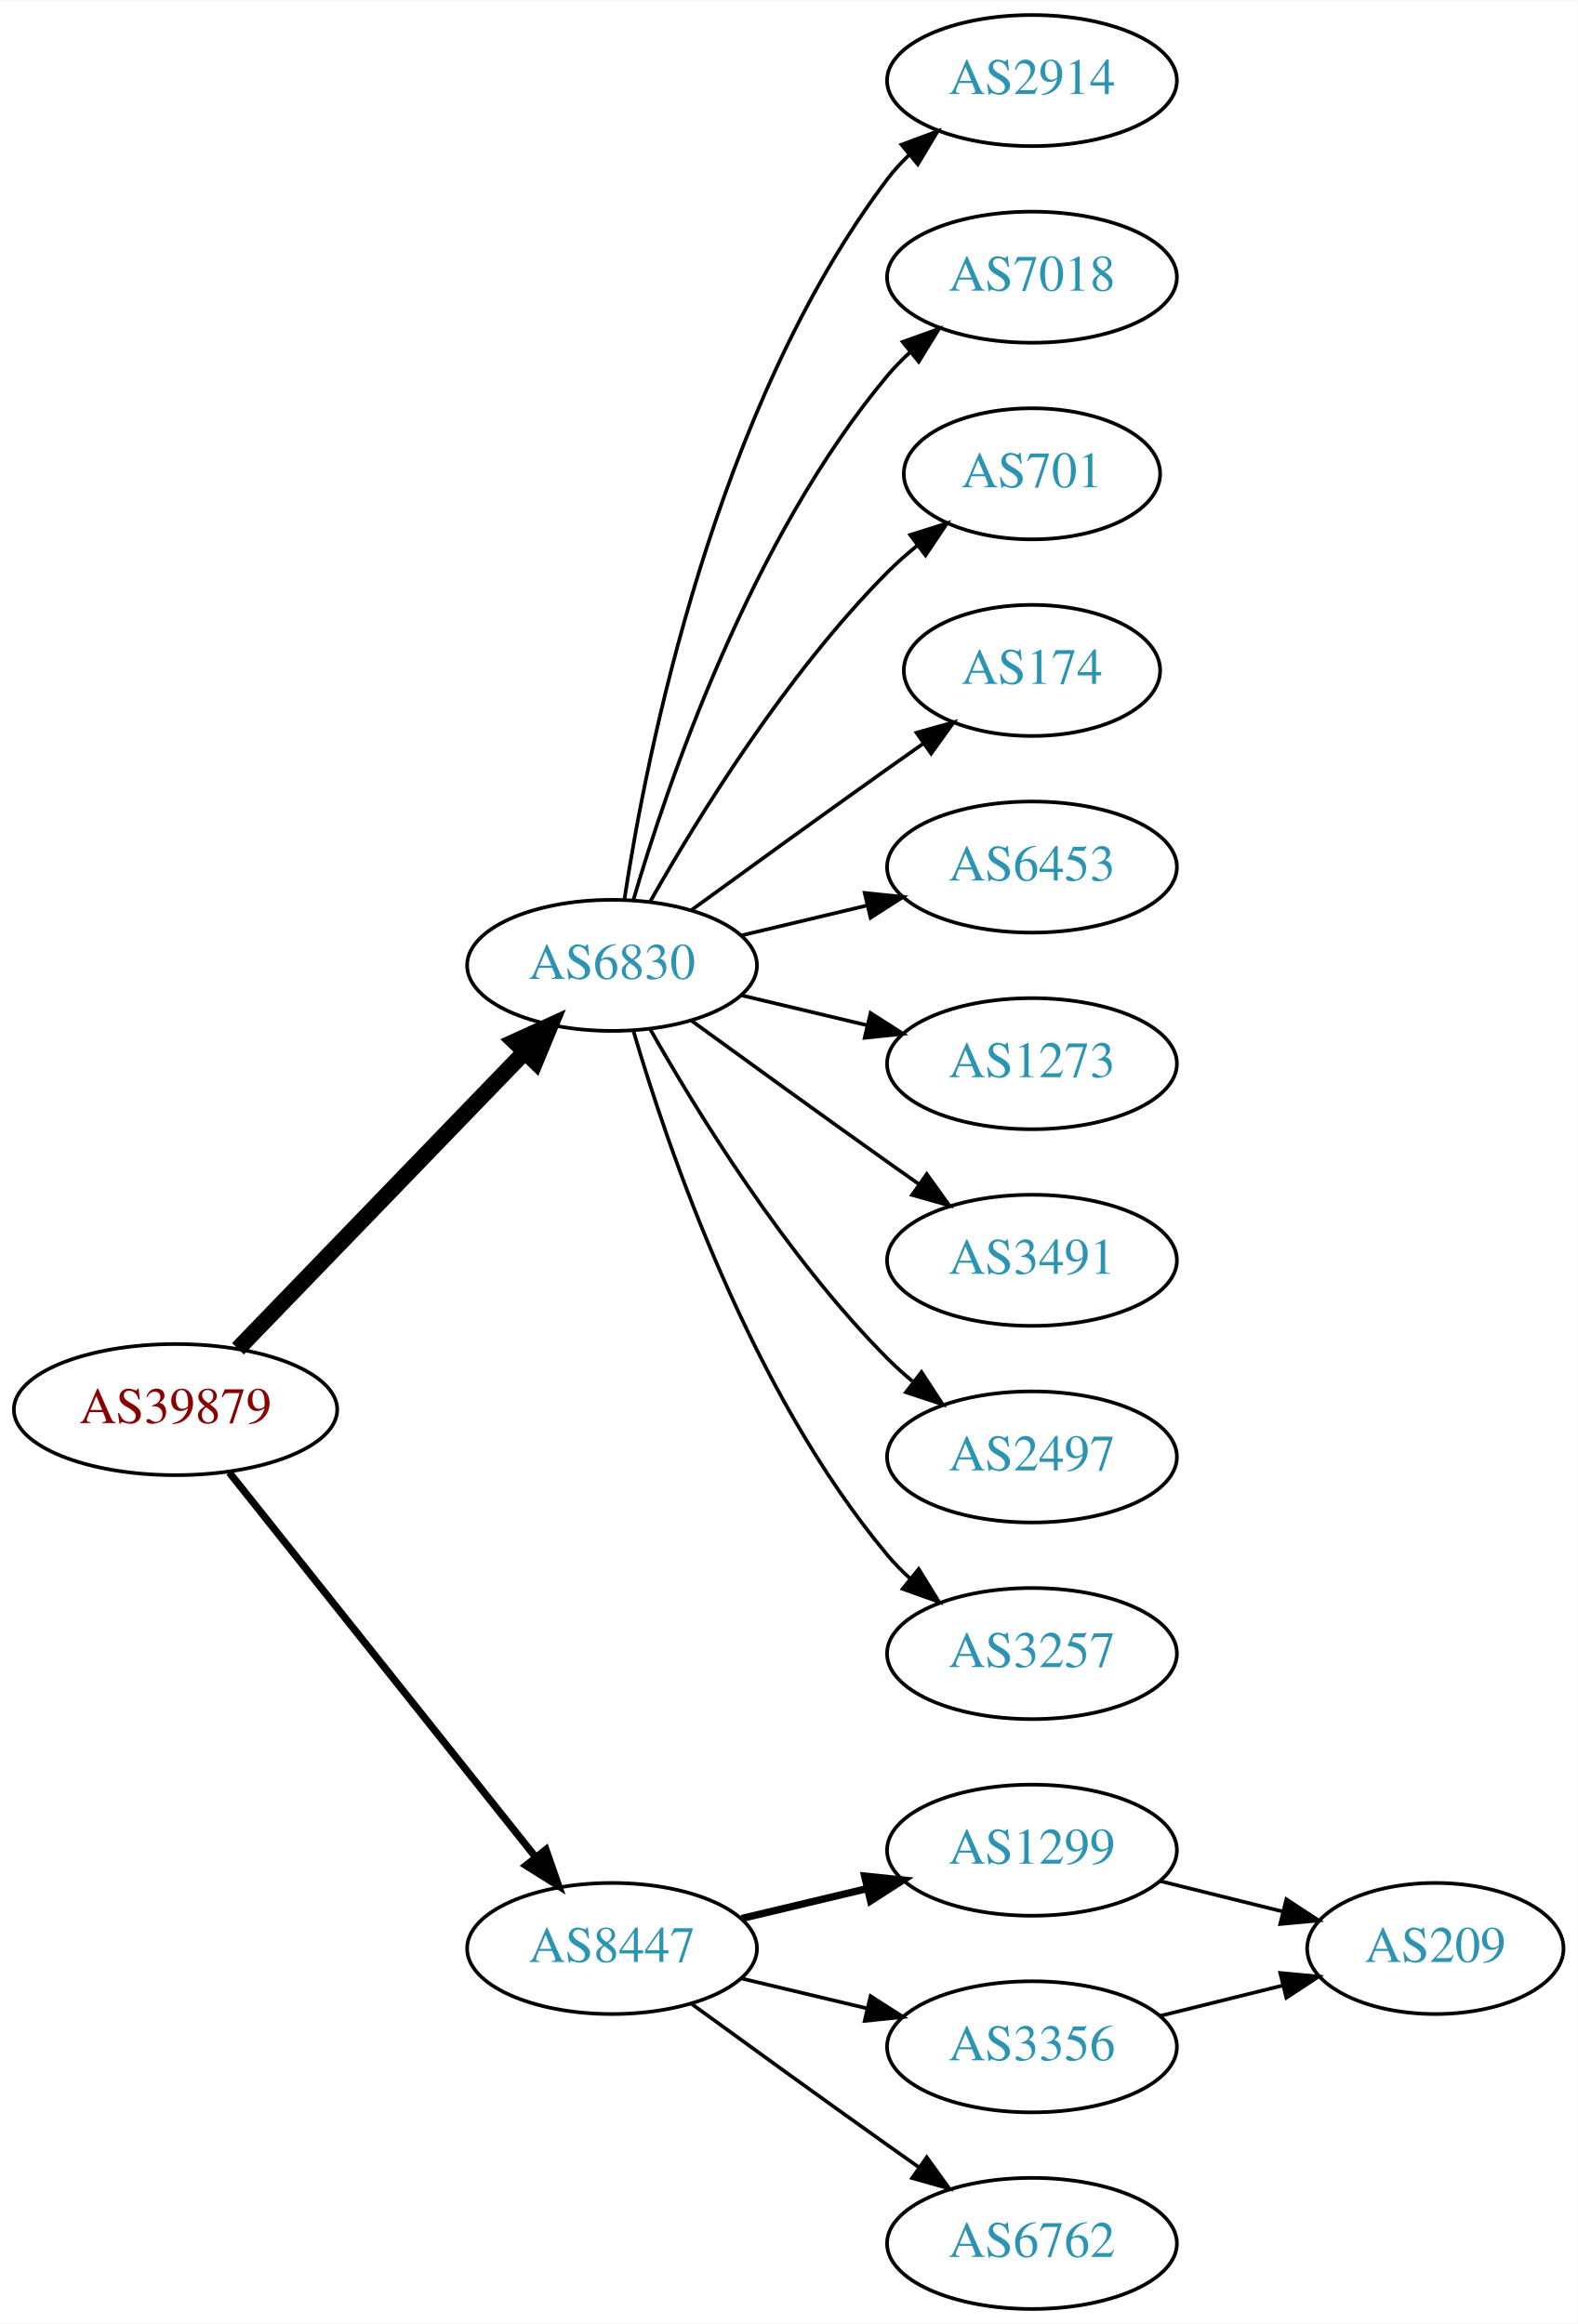
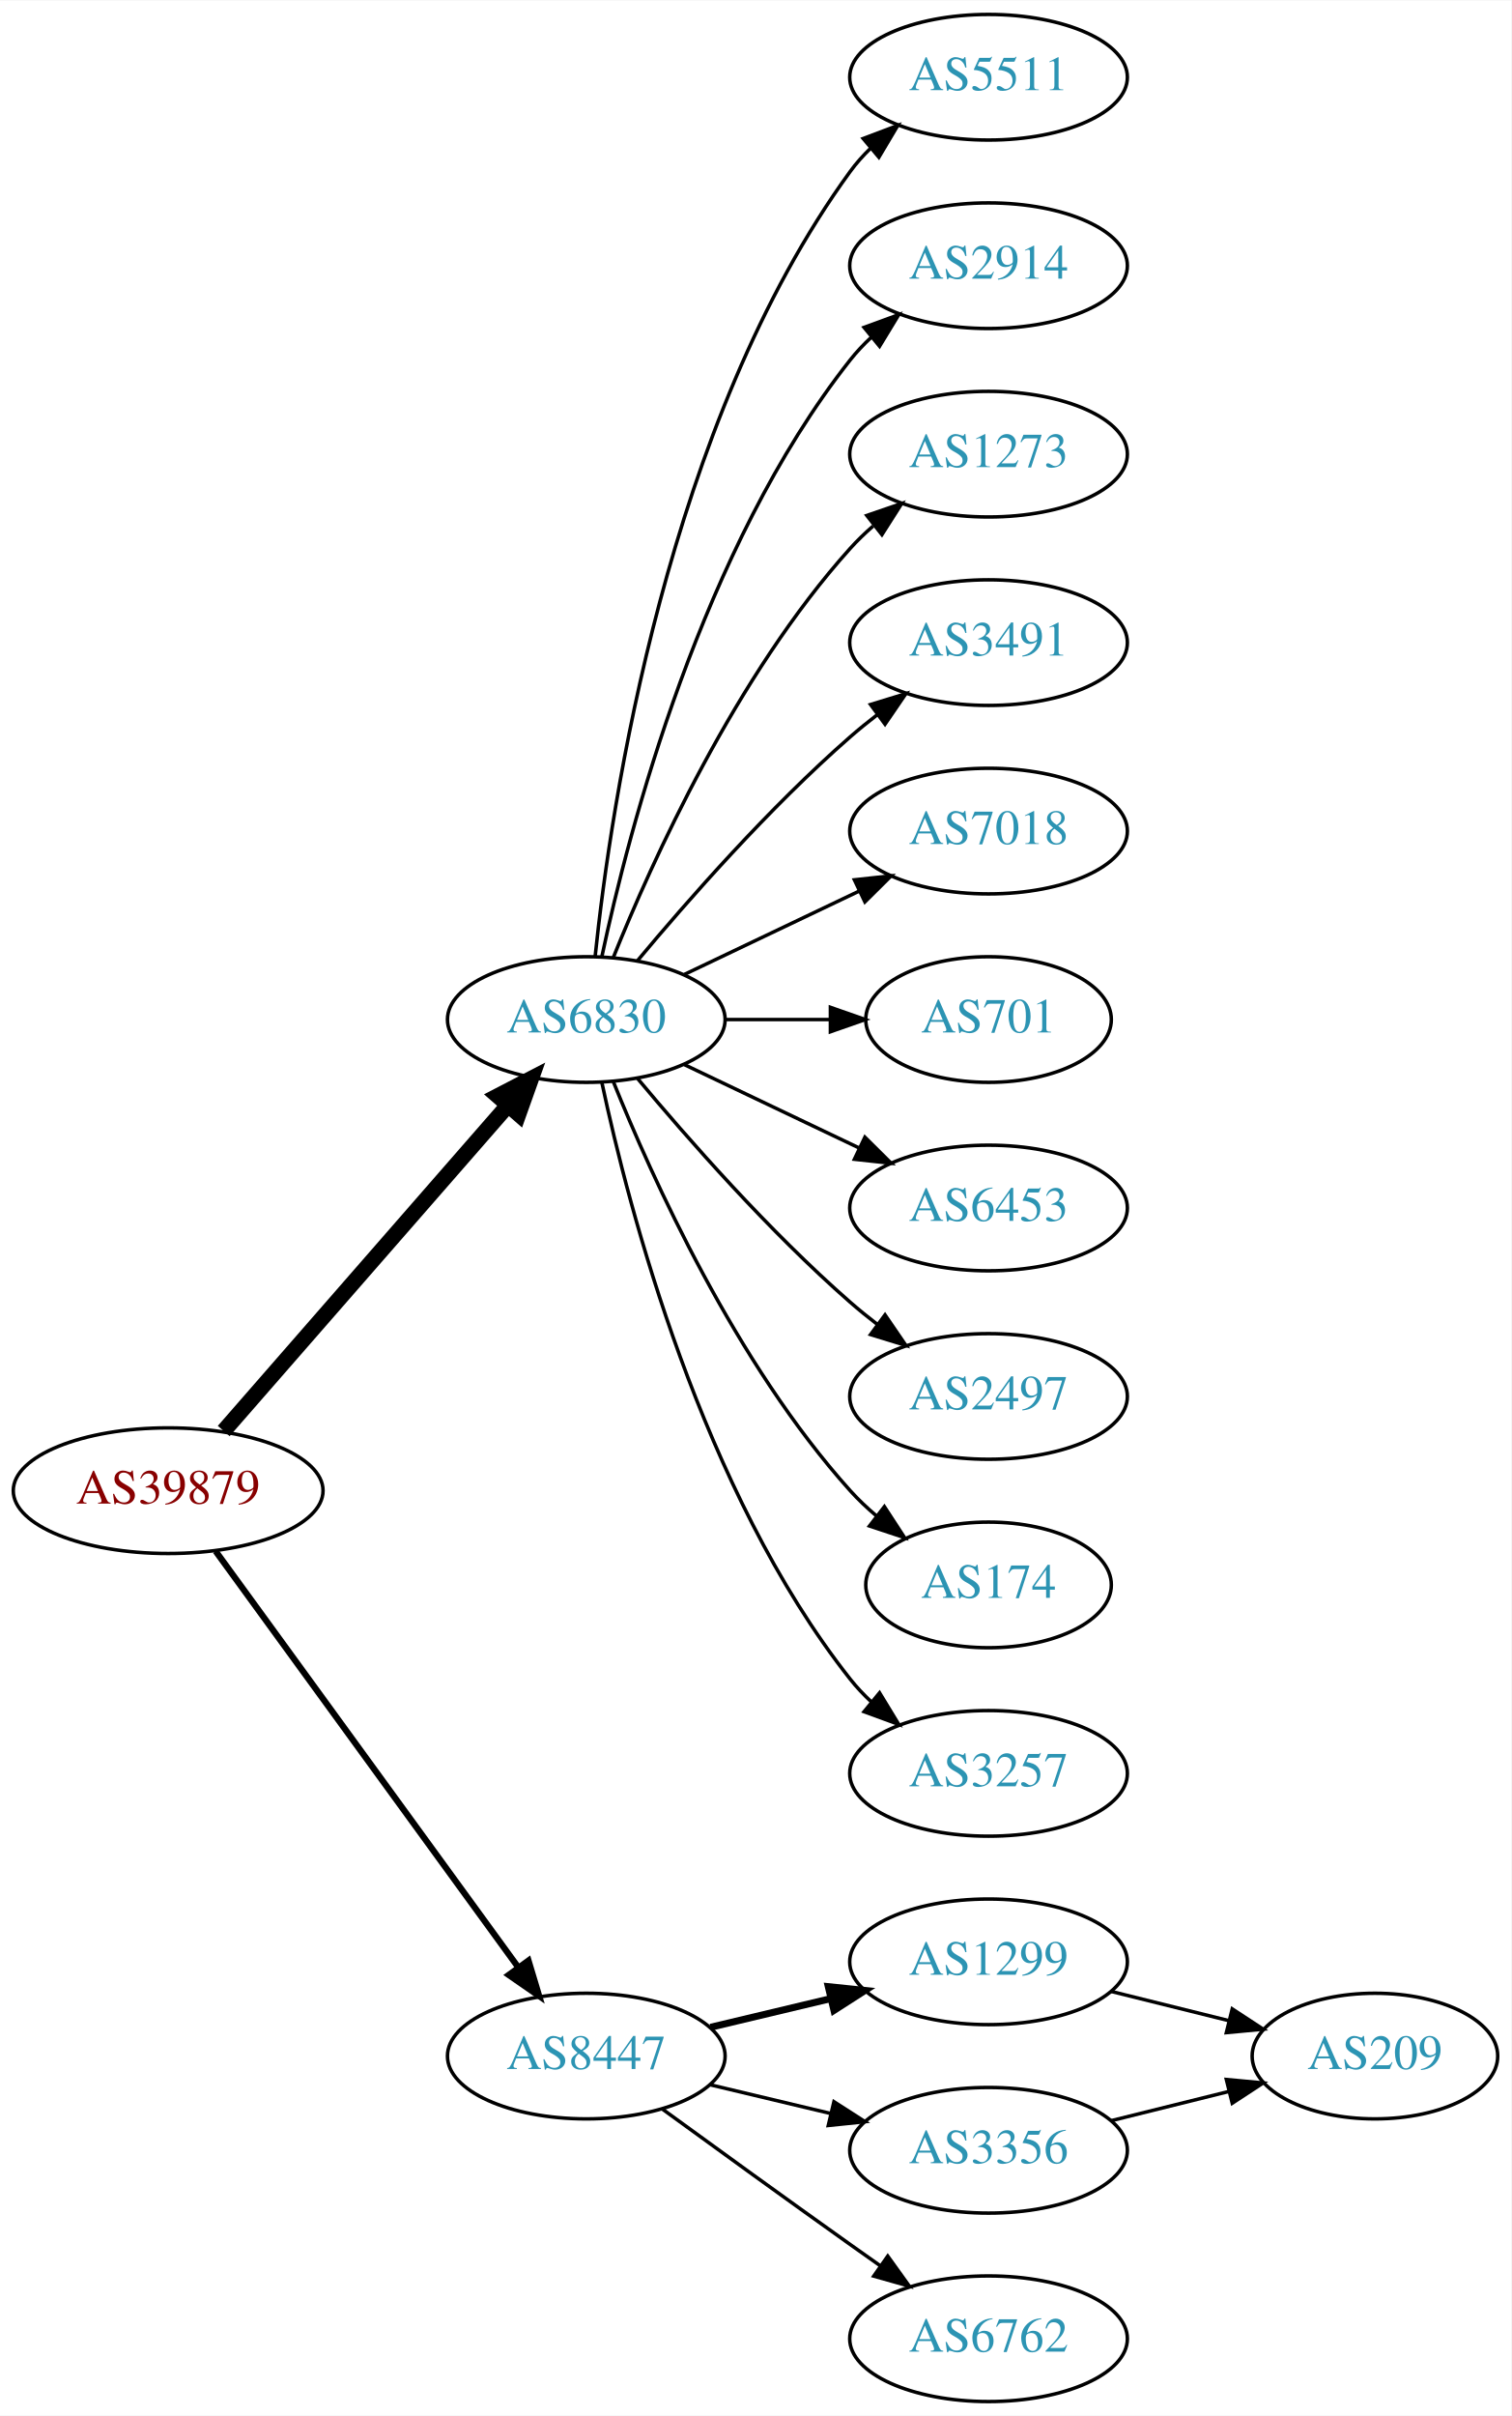
- <svg xmlns="http://www.w3.org/2000/svg" xmlns:xlink="http://www.w3.org/1999/xlink" width="433pt" height="638pt" viewBox="0.00 0.00 433.17 638.00">
-   <g id="graph0" class="graph" transform="scale(1 1) rotate(0) translate(4 634)">
-     <polygon fill="white" stroke="none" points="-4,4 -4,-634 429.172,-634 429.172,4 -4,4" />
+ <svg xmlns="http://www.w3.org/2000/svg" xmlns:xlink="http://www.w3.org/1999/xlink" width="433pt" height="692pt" viewBox="0.00 0.00 433.17 692.00">
+   <g id="graph0" class="graph" transform="scale(1 1) rotate(0) translate(4 688)">
+     <polygon fill="white" stroke="none" points="-4,4 -4,-688 429.172,-688 429.172,4 -4,4" />
    <g id="node1" class="node">
      <g id="a_node1">
        <a xlink:href="/asn/39879" xlink:title="AS39879 ~ SVC-AS [AT]">
-           <ellipse fill="#ffffff" stroke="black" cx="44.196" cy="-247" rx="44.393" ry="18" />
-           <text text-anchor="middle" x="44.196" y="-243.3" font-family="Times,serif" font-size="14.00" fill="#880000">AS39879</text>
+           <ellipse fill="#ffffff" stroke="black" cx="44.196" cy="-261" rx="44.393" ry="18" />
+           <text text-anchor="middle" x="44.196" y="-257.3" font-family="Times,serif" font-size="14.00" fill="#880000">AS39879</text>
        </a>
      </g>
    </g>
    <g id="node2" class="node">
      <g id="a_node2">
        <a xlink:href="/asn/6830" xlink:title="AS6830 ~ LGI-UPC [AT]">
-           <ellipse fill="#ffffff" stroke="black" cx="164.039" cy="-369" rx="39.794" ry="18" />
-           <text text-anchor="middle" x="164.039" y="-365.3" font-family="Times,serif" font-size="14.00" fill="#2c94b3">AS6830</text>
+           <ellipse fill="#ffffff" stroke="black" cx="164.039" cy="-396" rx="39.794" ry="18" />
+           <text text-anchor="middle" x="164.039" y="-392.3" font-family="Times,serif" font-size="14.00" fill="#2c94b3">AS6830</text>
        </a>
      </g>
    </g>
    <g id="edge1" class="edge">
-       <path fill="none" stroke="black" stroke-width="4.5" d="M61.334,-263.708C81.697,-284.789 116.851,-321.183 140.026,-345.175" />
-       <polygon fill="black" stroke="black" stroke-width="4.5" points="137.316,-348.037 147.095,-352.494 142.98,-342.566 137.316,-348.037" />
+       <path fill="none" stroke="black" stroke-width="4.5" d="M60.121,-278.098C80.663,-301.631 117.782,-344.155 141.379,-371.187" />
+       <polygon fill="black" stroke="black" stroke-width="4.5" points="138.692,-374.097 148.235,-379.041 144.625,-368.918 138.692,-374.097" />
    </g>
    <g id="node3" class="node">
      <g id="a_node3">
        <a xlink:href="/asn/8447" xlink:title="AS8447 ~ A1 Telekom Austria AG [AT]">
          <ellipse fill="#ffffff" stroke="black" cx="164.039" cy="-99" rx="39.794" ry="18" />
          <text text-anchor="middle" x="164.039" y="-95.3" font-family="Times,serif" font-size="14.00" fill="#2c94b3">AS8447</text>
        </a>
      </g>
    </g>
    <g id="edge2" class="edge">
-       <path fill="none" stroke="black" stroke-width="2" d="M58.945,-229.733C79.7,-203.666 119.146,-154.126 143.07,-124.079" />
-       <polygon fill="black" stroke="black" stroke-width="2" points="145.887,-126.16 149.378,-116.157 140.41,-121.8 145.887,-126.16" />
+       <path fill="none" stroke="black" stroke-width="1.8" d="M57.807,-243.663C78.628,-215.04 120.29,-157.767 144.479,-124.514" />
+       <polygon fill="black" stroke="black" stroke-width="1.8" points="147.466,-126.358 150.518,-116.212 141.805,-122.24 147.466,-126.358" />
    </g>
    <g id="node4" class="node">
      <g id="a_node4">
+         <a xlink:href="/asn/5511" xlink:title="AS5511 ~ Orange S.A. [FR]">
+           <ellipse fill="#ffffff" stroke="black" cx="279.332" cy="-666" rx="39.794" ry="18" />
+           <text text-anchor="middle" x="279.332" y="-662.3" font-family="Times,serif" font-size="14.00" fill="#2c94b3">AS5511</text>
+         </a>
+       </g>
+     </g>
+     <g id="edge3" class="edge">
+       <path fill="none" stroke="black" d="M166.595,-414.256C171.066,-457.303 187.199,-566.94 239.685,-639 241.402,-641.357 243.389,-643.581 245.538,-645.663" />
+       <polygon fill="black" stroke="black" points="243.402,-648.439 253.313,-652.183 247.9,-643.075 243.402,-648.439" />
+     </g>
+     <g id="node5" class="node">
+       <g id="a_node5">
        <a xlink:href="/asn/2914" xlink:title="AS2914 ~ NTT America, Inc. [US]">
          <ellipse fill="#ffffff" stroke="black" cx="279.332" cy="-612" rx="39.794" ry="18" />
          <text text-anchor="middle" x="279.332" y="-608.3" font-family="Times,serif" font-size="14.00" fill="#2c94b3">AS2914</text>
        </a>
      </g>
    </g>
-     <g id="edge3" class="edge">
-       <path fill="none" stroke="black" d="M167.415,-386.986C173.389,-426.422 192.1,-521.995 239.685,-585 241.442,-587.327 243.459,-589.529 245.629,-591.596" />
-       <polygon fill="black" stroke="black" points="243.513,-594.389 253.441,-598.088 247.987,-589.005 243.513,-594.389" />
-     </g>
-     <g id="node5" class="node">
-       <g id="a_node5">
-         <a xlink:href="/asn/7018" xlink:title="AS7018 ~ AT&amp;T Services, Inc. [US]">
-           <ellipse fill="#ffffff" stroke="black" cx="279.332" cy="-558" rx="39.794" ry="18" />
-           <text text-anchor="middle" x="279.332" y="-554.3" font-family="Times,serif" font-size="14.00" fill="#2c94b3">AS7018</text>
-         </a>
-       </g>
-     </g>
    <g id="edge4" class="edge">
-       <path fill="none" stroke="black" d="M169.913,-387.002C179.227,-418.844 202.043,-485.981 239.685,-531 241.555,-533.237 243.654,-535.374 245.88,-537.396" />
-       <polygon fill="black" stroke="black" points="243.823,-540.234 253.799,-543.804 248.227,-534.793 243.823,-540.234" />
+       <path fill="none" stroke="black" d="M168.529,-414.16C176.16,-450.03 197.152,-531.155 239.685,-585 241.493,-587.288 243.545,-589.462 245.74,-591.51" />
+       <polygon fill="black" stroke="black" points="243.651,-594.323 253.6,-597.966 248.094,-588.914 243.651,-594.323" />
    </g>
    <g id="node6" class="node">
      <g id="a_node6">
-         <a xlink:href="/asn/701" xlink:title="AS701 ~ UUNET [US]">
-           <ellipse fill="#ffffff" stroke="black" cx="279.332" cy="-504" rx="35.194" ry="18" />
-           <text text-anchor="middle" x="279.332" y="-500.3" font-family="Times,serif" font-size="14.00" fill="#2c94b3">AS701</text>
+         <a xlink:href="/asn/1273" xlink:title="AS1273 ~ Vodafone Group PLC [EU]">
+           <ellipse fill="#ffffff" stroke="black" cx="279.332" cy="-558" rx="39.794" ry="18" />
+           <text text-anchor="middle" x="279.332" y="-554.3" font-family="Times,serif" font-size="14.00" fill="#2c94b3">AS1273</text>
        </a>
      </g>
    </g>
    <g id="edge5" class="edge">
-       <path fill="none" stroke="black" d="M174.498,-386.49C187.28,-409.096 211.712,-448.886 239.685,-477 242.185,-479.513 244.946,-481.949 247.807,-484.261" />
-       <polygon fill="black" stroke="black" points="245.905,-487.21 256.004,-490.413 250.108,-481.611 245.905,-487.21" />
+       <path fill="none" stroke="black" d="M171.786,-413.787C182.837,-441.243 206.891,-494.578 239.685,-531 241.688,-533.224 243.906,-535.363 246.239,-537.397" />
+       <polygon fill="black" stroke="black" points="244.437,-540.433 254.458,-543.873 248.769,-534.935 244.437,-540.433" />
    </g>
    <g id="node7" class="node">
      <g id="a_node7">
-         <a xlink:href="/asn/174" xlink:title="AS174 ~ Cogent Communications [US]">
-           <ellipse fill="#ffffff" stroke="black" cx="279.332" cy="-450" rx="35.194" ry="18" />
-           <text text-anchor="middle" x="279.332" y="-446.3" font-family="Times,serif" font-size="14.00" fill="#2c94b3">AS174</text>
+         <a xlink:href="/asn/3491" xlink:title="AS3491 ~ PCCW Global, Inc. [US]">
+           <ellipse fill="#ffffff" stroke="black" cx="279.332" cy="-504" rx="39.794" ry="18" />
+           <text text-anchor="middle" x="279.332" y="-500.3" font-family="Times,serif" font-size="14.00" fill="#2c94b3">AS3491</text>
        </a>
      </g>
    </g>
    <g id="edge6" class="edge">
-       <path fill="none" stroke="black" d="M185.887,-384.222C200.821,-395.091 221.435,-410.025 239.685,-423 242.895,-425.282 246.264,-427.661 249.619,-430.018" />
-       <polygon fill="black" stroke="black" points="247.631,-432.899 257.83,-435.77 251.647,-427.166 247.631,-432.899" />
+       <path fill="none" stroke="black" d="M178.669,-412.817C192.951,-429.929 216.498,-456.745 239.685,-477 242.151,-479.154 244.789,-481.294 247.487,-483.372" />
+       <polygon fill="black" stroke="black" points="245.512,-486.264 255.641,-489.37 249.66,-480.625 245.512,-486.264" />
    </g>
    <g id="node8" class="node">
      <g id="a_node8">
-         <a xlink:href="/asn/6453" xlink:title="AS6453 ~ TATA COMMUNICATIONS (AMERICA) INC [US]">
-           <ellipse fill="#ffffff" stroke="black" cx="279.332" cy="-396" rx="39.794" ry="18" />
-           <text text-anchor="middle" x="279.332" y="-392.3" font-family="Times,serif" font-size="14.00" fill="#2c94b3">AS6453</text>
+         <a xlink:href="/asn/7018" xlink:title="AS7018 ~ AT&amp;T Services, Inc. [US]">
+           <ellipse fill="#ffffff" stroke="black" cx="279.332" cy="-450" rx="39.794" ry="18" />
+           <text text-anchor="middle" x="279.332" y="-446.3" font-family="Times,serif" font-size="14.00" fill="#2c94b3">AS7018</text>
        </a>
      </g>
    </g>
    <g id="edge7" class="edge">
-       <path fill="none" stroke="black" d="M199.646,-377.248C210.517,-379.838 222.671,-382.735 234.114,-385.462" />
-       <polygon fill="black" stroke="black" points="233.397,-388.889 243.936,-387.803 235.02,-382.08 233.397,-388.889" />
+       <path fill="none" stroke="black" d="M192.175,-408.934C207.169,-416.081 225.99,-425.052 242.213,-432.785" />
+       <polygon fill="black" stroke="black" points="240.884,-436.028 251.417,-437.171 243.895,-429.709 240.884,-436.028" />
    </g>
    <g id="node9" class="node">
      <g id="a_node9">
-         <a xlink:href="/asn/1273" xlink:title="AS1273 ~ Vodafone Group PLC [EU]">
-           <ellipse fill="#ffffff" stroke="black" cx="279.332" cy="-342" rx="39.794" ry="18" />
-           <text text-anchor="middle" x="279.332" y="-338.3" font-family="Times,serif" font-size="14.00" fill="#2c94b3">AS1273</text>
+         <a xlink:href="/asn/701" xlink:title="AS701 ~ UUNET [US]">
+           <ellipse fill="#ffffff" stroke="black" cx="279.332" cy="-396" rx="35.194" ry="18" />
+           <text text-anchor="middle" x="279.332" y="-392.3" font-family="Times,serif" font-size="14.00" fill="#2c94b3">AS701</text>
        </a>
      </g>
    </g>
    <g id="edge8" class="edge">
-       <path fill="none" stroke="black" d="M199.646,-360.752C210.517,-358.162 222.671,-355.265 234.114,-352.538" />
-       <polygon fill="black" stroke="black" points="235.02,-355.92 243.936,-350.197 233.397,-349.111 235.02,-355.92" />
+       <path fill="none" stroke="black" d="M203.711,-396C213.416,-396 223.907,-396 233.87,-396" />
+       <polygon fill="black" stroke="black" points="234.006,-399.5 244.006,-396 234.006,-392.5 234.006,-399.5" />
    </g>
    <g id="node10" class="node">
      <g id="a_node10">
-         <a xlink:href="/asn/3491" xlink:title="AS3491 ~ PCCW Global, Inc. [US]">
-           <ellipse fill="#ffffff" stroke="black" cx="279.332" cy="-288" rx="39.794" ry="18" />
-           <text text-anchor="middle" x="279.332" y="-284.3" font-family="Times,serif" font-size="14.00" fill="#2c94b3">AS3491</text>
+         <a xlink:href="/asn/6453" xlink:title="AS6453 ~ TATA COMMUNICATIONS (AMERICA) INC [US]">
+           <ellipse fill="#ffffff" stroke="black" cx="279.332" cy="-342" rx="39.794" ry="18" />
+           <text text-anchor="middle" x="279.332" y="-338.3" font-family="Times,serif" font-size="14.00" fill="#2c94b3">AS6453</text>
        </a>
      </g>
    </g>
    <g id="edge9" class="edge">
-       <path fill="none" stroke="black" d="M185.887,-353.778C200.821,-342.909 221.435,-327.975 239.685,-315 242.506,-312.995 245.449,-310.915 248.397,-308.841" />
-       <polygon fill="black" stroke="black" points="250.443,-311.681 256.621,-303.074 246.424,-305.95 250.443,-311.681" />
+       <path fill="none" stroke="black" d="M192.175,-383.066C207.169,-375.919 225.99,-366.948 242.213,-359.215" />
+       <polygon fill="black" stroke="black" points="243.895,-362.291 251.417,-354.829 240.884,-355.972 243.895,-362.291" />
    </g>
    <g id="node11" class="node">
      <g id="a_node11">
        <a xlink:href="/asn/2497" xlink:title="AS2497 ~ Internet Initiative Japan Inc. [JP]">
-           <ellipse fill="#ffffff" stroke="black" cx="279.332" cy="-234" rx="39.794" ry="18" />
-           <text text-anchor="middle" x="279.332" y="-230.3" font-family="Times,serif" font-size="14.00" fill="#2c94b3">AS2497</text>
+           <ellipse fill="#ffffff" stroke="black" cx="279.332" cy="-288" rx="39.794" ry="18" />
+           <text text-anchor="middle" x="279.332" y="-284.3" font-family="Times,serif" font-size="14.00" fill="#2c94b3">AS2497</text>
        </a>
      </g>
    </g>
    <g id="edge10" class="edge">
-       <path fill="none" stroke="black" d="M174.498,-351.51C187.28,-328.904 211.712,-289.114 239.685,-261 241.796,-258.879 244.092,-256.812 246.477,-254.829" />
-       <polygon fill="black" stroke="black" points="248.993,-257.31 254.793,-248.444 244.73,-251.758 248.993,-257.31" />
+       <path fill="none" stroke="black" d="M178.669,-379.183C192.951,-362.071 216.498,-335.255 239.685,-315 242.151,-312.846 244.789,-310.706 247.487,-308.628" />
+       <polygon fill="black" stroke="black" points="249.66,-311.375 255.641,-302.63 245.512,-305.736 249.66,-311.375" />
    </g>
    <g id="node12" class="node">
      <g id="a_node12">
+         <a xlink:href="/asn/174" xlink:title="AS174 ~ Cogent Communications [US]">
+           <ellipse fill="#ffffff" stroke="black" cx="279.332" cy="-234" rx="35.194" ry="18" />
+           <text text-anchor="middle" x="279.332" y="-230.3" font-family="Times,serif" font-size="14.00" fill="#2c94b3">AS174</text>
+         </a>
+       </g>
+     </g>
+     <g id="edge11" class="edge">
+       <path fill="none" stroke="black" d="M171.786,-378.213C182.837,-350.757 206.891,-297.422 239.685,-261 242.001,-258.428 244.606,-255.97 247.341,-253.657" />
+       <polygon fill="black" stroke="black" points="249.479,-256.428 255.264,-247.552 245.207,-250.883 249.479,-256.428" />
+     </g>
+     <g id="node13" class="node">
+       <g id="a_node13">
        <a xlink:href="/asn/3257" xlink:title="AS3257 ~ GTT [DE]">
          <ellipse fill="#ffffff" stroke="black" cx="279.332" cy="-180" rx="39.794" ry="18" />
          <text text-anchor="middle" x="279.332" y="-176.3" font-family="Times,serif" font-size="14.00" fill="#2c94b3">AS3257</text>
        </a>
      </g>
    </g>
-     <g id="edge11" class="edge">
-       <path fill="none" stroke="black" d="M169.913,-350.998C179.227,-319.156 202.043,-252.019 239.685,-207 241.555,-204.763 243.654,-202.626 245.88,-200.604" />
-       <polygon fill="black" stroke="black" points="248.227,-203.207 253.799,-194.196 243.823,-197.766 248.227,-203.207" />
-     </g>
-     <g id="node13" class="node">
-       <g id="a_node13">
+     <g id="edge12" class="edge">
+       <path fill="none" stroke="black" d="M168.529,-377.84C176.16,-341.97 197.152,-260.845 239.685,-207 241.493,-204.712 243.545,-202.538 245.74,-200.49" />
+       <polygon fill="black" stroke="black" points="248.094,-203.086 253.6,-194.034 243.651,-197.677 248.094,-203.086" />
+     </g>
+     <g id="node14" class="node">
+       <g id="a_node14">
        <a xlink:href="/asn/1299" xlink:title="AS1299 ~ Telia Carrier [EU]">
          <ellipse fill="#ffffff" stroke="black" cx="279.332" cy="-126" rx="39.794" ry="18" />
          <text text-anchor="middle" x="279.332" y="-122.3" font-family="Times,serif" font-size="14.00" fill="#2c94b3">AS1299</text>
        </a>
      </g>
    </g>
-     <g id="edge12" class="edge">
+     <g id="edge13" class="edge">
      <path fill="none" stroke="black" stroke-width="2" d="M199.646,-107.248C210.517,-109.838 222.671,-112.735 234.114,-115.462" />
      <polygon fill="black" stroke="black" stroke-width="2" points="233.397,-118.889 243.936,-117.803 235.02,-112.08 233.397,-118.889" />
    </g>
-     <g id="node14" class="node">
-       <g id="a_node14">
+     <g id="node15" class="node">
+       <g id="a_node15">
        <a xlink:href="/asn/3356" xlink:title="AS3356 ~ Level 3 Parent, LLC [US]">
          <ellipse fill="#ffffff" stroke="black" cx="279.332" cy="-72" rx="39.794" ry="18" />
          <text text-anchor="middle" x="279.332" y="-68.3" font-family="Times,serif" font-size="14.00" fill="#2c94b3">AS3356</text>
        </a>
      </g>
    </g>
-     <g id="edge13" class="edge">
+     <g id="edge14" class="edge">
      <path fill="none" stroke="black" d="M199.646,-90.752C210.517,-88.162 222.671,-85.265 234.114,-82.538" />
      <polygon fill="black" stroke="black" points="235.02,-85.92 243.936,-80.197 233.397,-79.111 235.02,-85.92" />
    </g>
-     <g id="node15" class="node">
-       <g id="a_node15">
+     <g id="node16" class="node">
+       <g id="a_node16">
        <a xlink:href="/asn/6762" xlink:title="AS6762 ~ TELECOM ITALIA SPARKLE S.p.A. [IT]">
          <ellipse fill="#ffffff" stroke="black" cx="279.332" cy="-18" rx="39.794" ry="18" />
          <text text-anchor="middle" x="279.332" y="-14.3" font-family="Times,serif" font-size="14.00" fill="#2c94b3">AS6762</text>
        </a>
      </g>
    </g>
-     <g id="edge14" class="edge">
+     <g id="edge15" class="edge">
      <path fill="none" stroke="black" d="M185.887,-83.778C200.821,-72.909 221.435,-57.975 239.685,-45 242.506,-42.995 245.449,-40.915 248.397,-38.841" />
      <polygon fill="black" stroke="black" points="250.443,-41.681 256.621,-33.074 246.424,-35.95 250.443,-41.681" />
    </g>
-     <g id="node16" class="node">
-       <g id="a_node16">
+     <g id="node17" class="node">
+       <g id="a_node17">
        <a xlink:href="/asn/209" xlink:title="AS209 ~ CenturyLink Communications, LLC [US]">
          <ellipse fill="#ffffff" stroke="black" cx="390.075" cy="-99" rx="35.194" ry="18" />
          <text text-anchor="middle" x="390.075" y="-95.3" font-family="Times,serif" font-size="14.00" fill="#2c94b3">AS209</text>
        </a>
      </g>
    </g>
-     <g id="edge15" class="edge">
+     <g id="edge16" class="edge">
      <path fill="none" stroke="black" d="M314.44,-117.531C325.123,-114.879 337.022,-111.924 348.126,-109.167" />
      <polygon fill="black" stroke="black" points="349.179,-112.512 358.041,-106.705 347.492,-105.718 349.179,-112.512" />
    </g>
-     <g id="edge16" class="edge">
+     <g id="edge17" class="edge">
      <path fill="none" stroke="black" d="M314.44,-80.469C325.123,-83.121 337.022,-86.076 348.126,-88.833" />
      <polygon fill="black" stroke="black" points="347.492,-92.281 358.041,-91.294 349.179,-85.488 347.492,-92.281" />
    </g>
  </g>
</svg>
